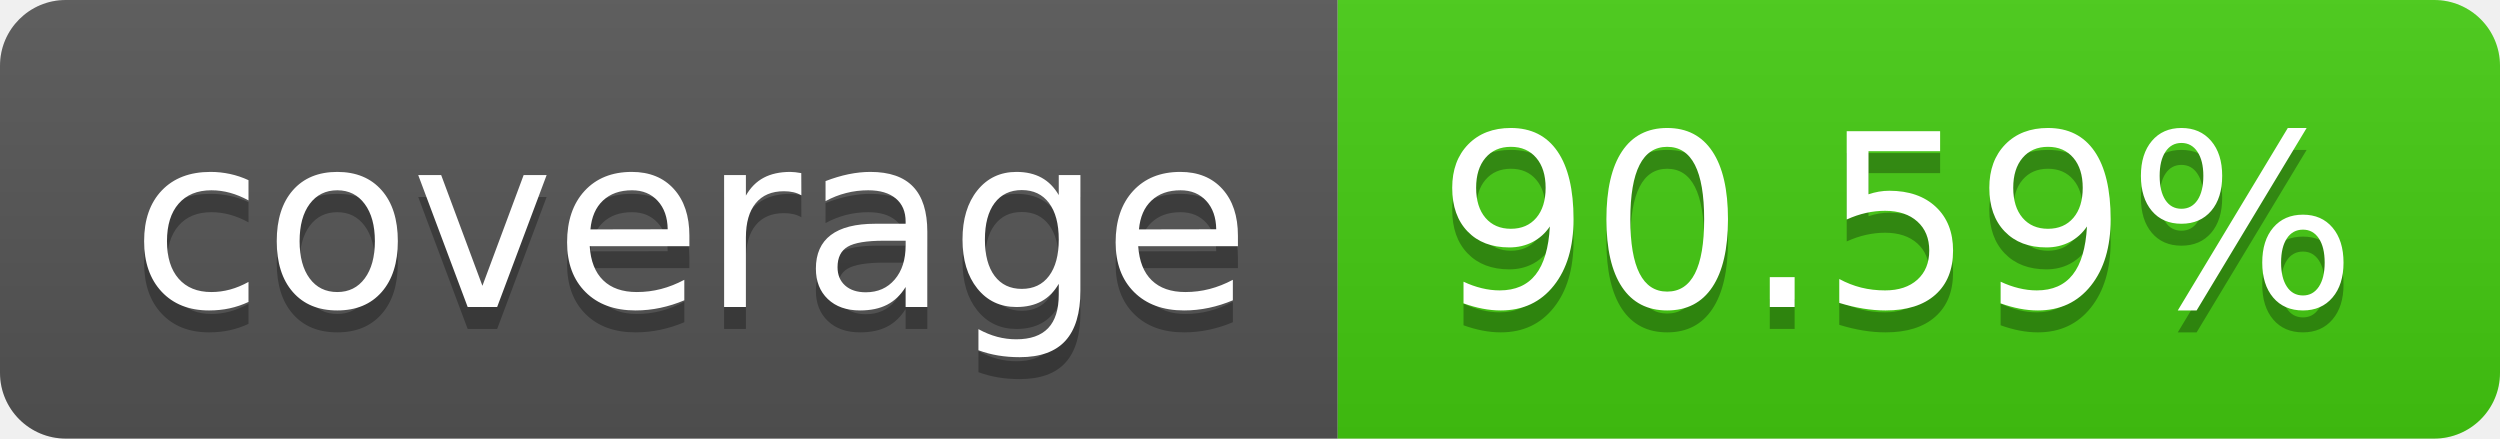
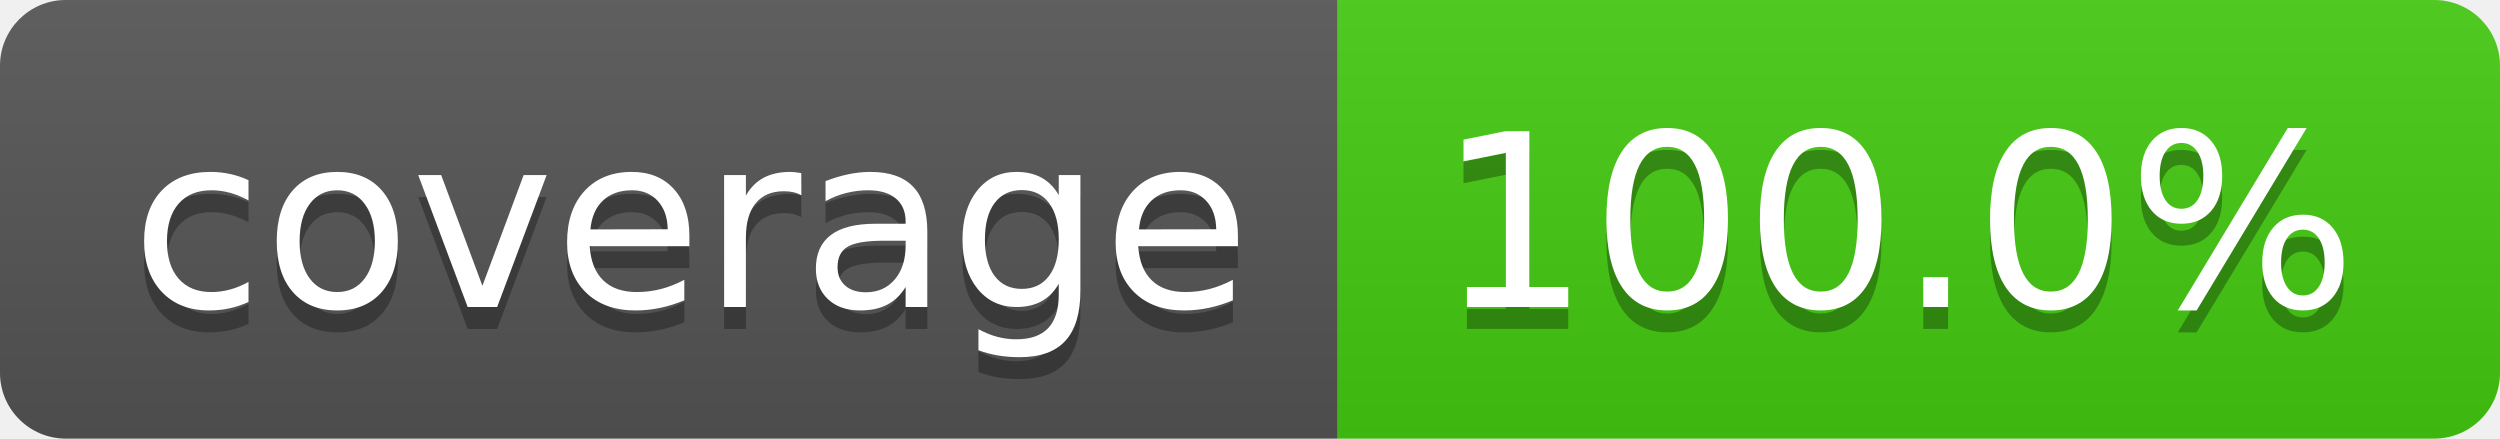
- <svg xmlns="http://www.w3.org/2000/svg" width="114" height="20" role="img" aria-label="coverage: 90.59%">
+ <svg xmlns="http://www.w3.org/2000/svg" width="114" height="20" role="img" aria-label="coverage: 100.0%">
  <linearGradient id="s" x2="0" y2="100%">
    <stop offset="0" stop-color="#bbb" stop-opacity=".1" />
    <stop offset="1" stop-opacity=".1" />
  </linearGradient>
  <clipPath id="r">
    <rect width="114" height="20" rx="3" fill="#fff" />
  </clipPath>
  <g clip-path="url(#r)">
    <rect width="61" height="20" fill="#555" />
    <rect x="61" width="53" height="20" fill="#4c1" />
    <rect width="114" height="20" fill="url(#s)" />
  </g>
  <g fill="#fff" text-anchor="middle" font-family="Verdana,Geneva,DejaVu Sans,sans-serif" text-rendering="geometricPrecision" font-size="110">
    <text aria-hidden="true" x="315" y="150" fill="#010101" fill-opacity=".3" transform="scale(.1)" textLength="510">coverage</text>
    <text x="315" y="140" transform="scale(.1)" fill="#fff" textLength="510">coverage</text>
-     <text aria-hidden="true" x="865" y="150" fill="#010101" fill-opacity=".3" transform="scale(.1)" textLength="430">90.59%</text>
-     <text x="865" y="140" transform="scale(.1)" fill="#fff" textLength="430">90.59%</text>
+     <text aria-hidden="true" x="865" y="150" fill="#010101" fill-opacity=".3" transform="scale(.1)" textLength="430">100.0%</text>
+     <text x="865" y="140" transform="scale(.1)" fill="#fff" textLength="430">100.0%</text>
  </g>
</svg>
